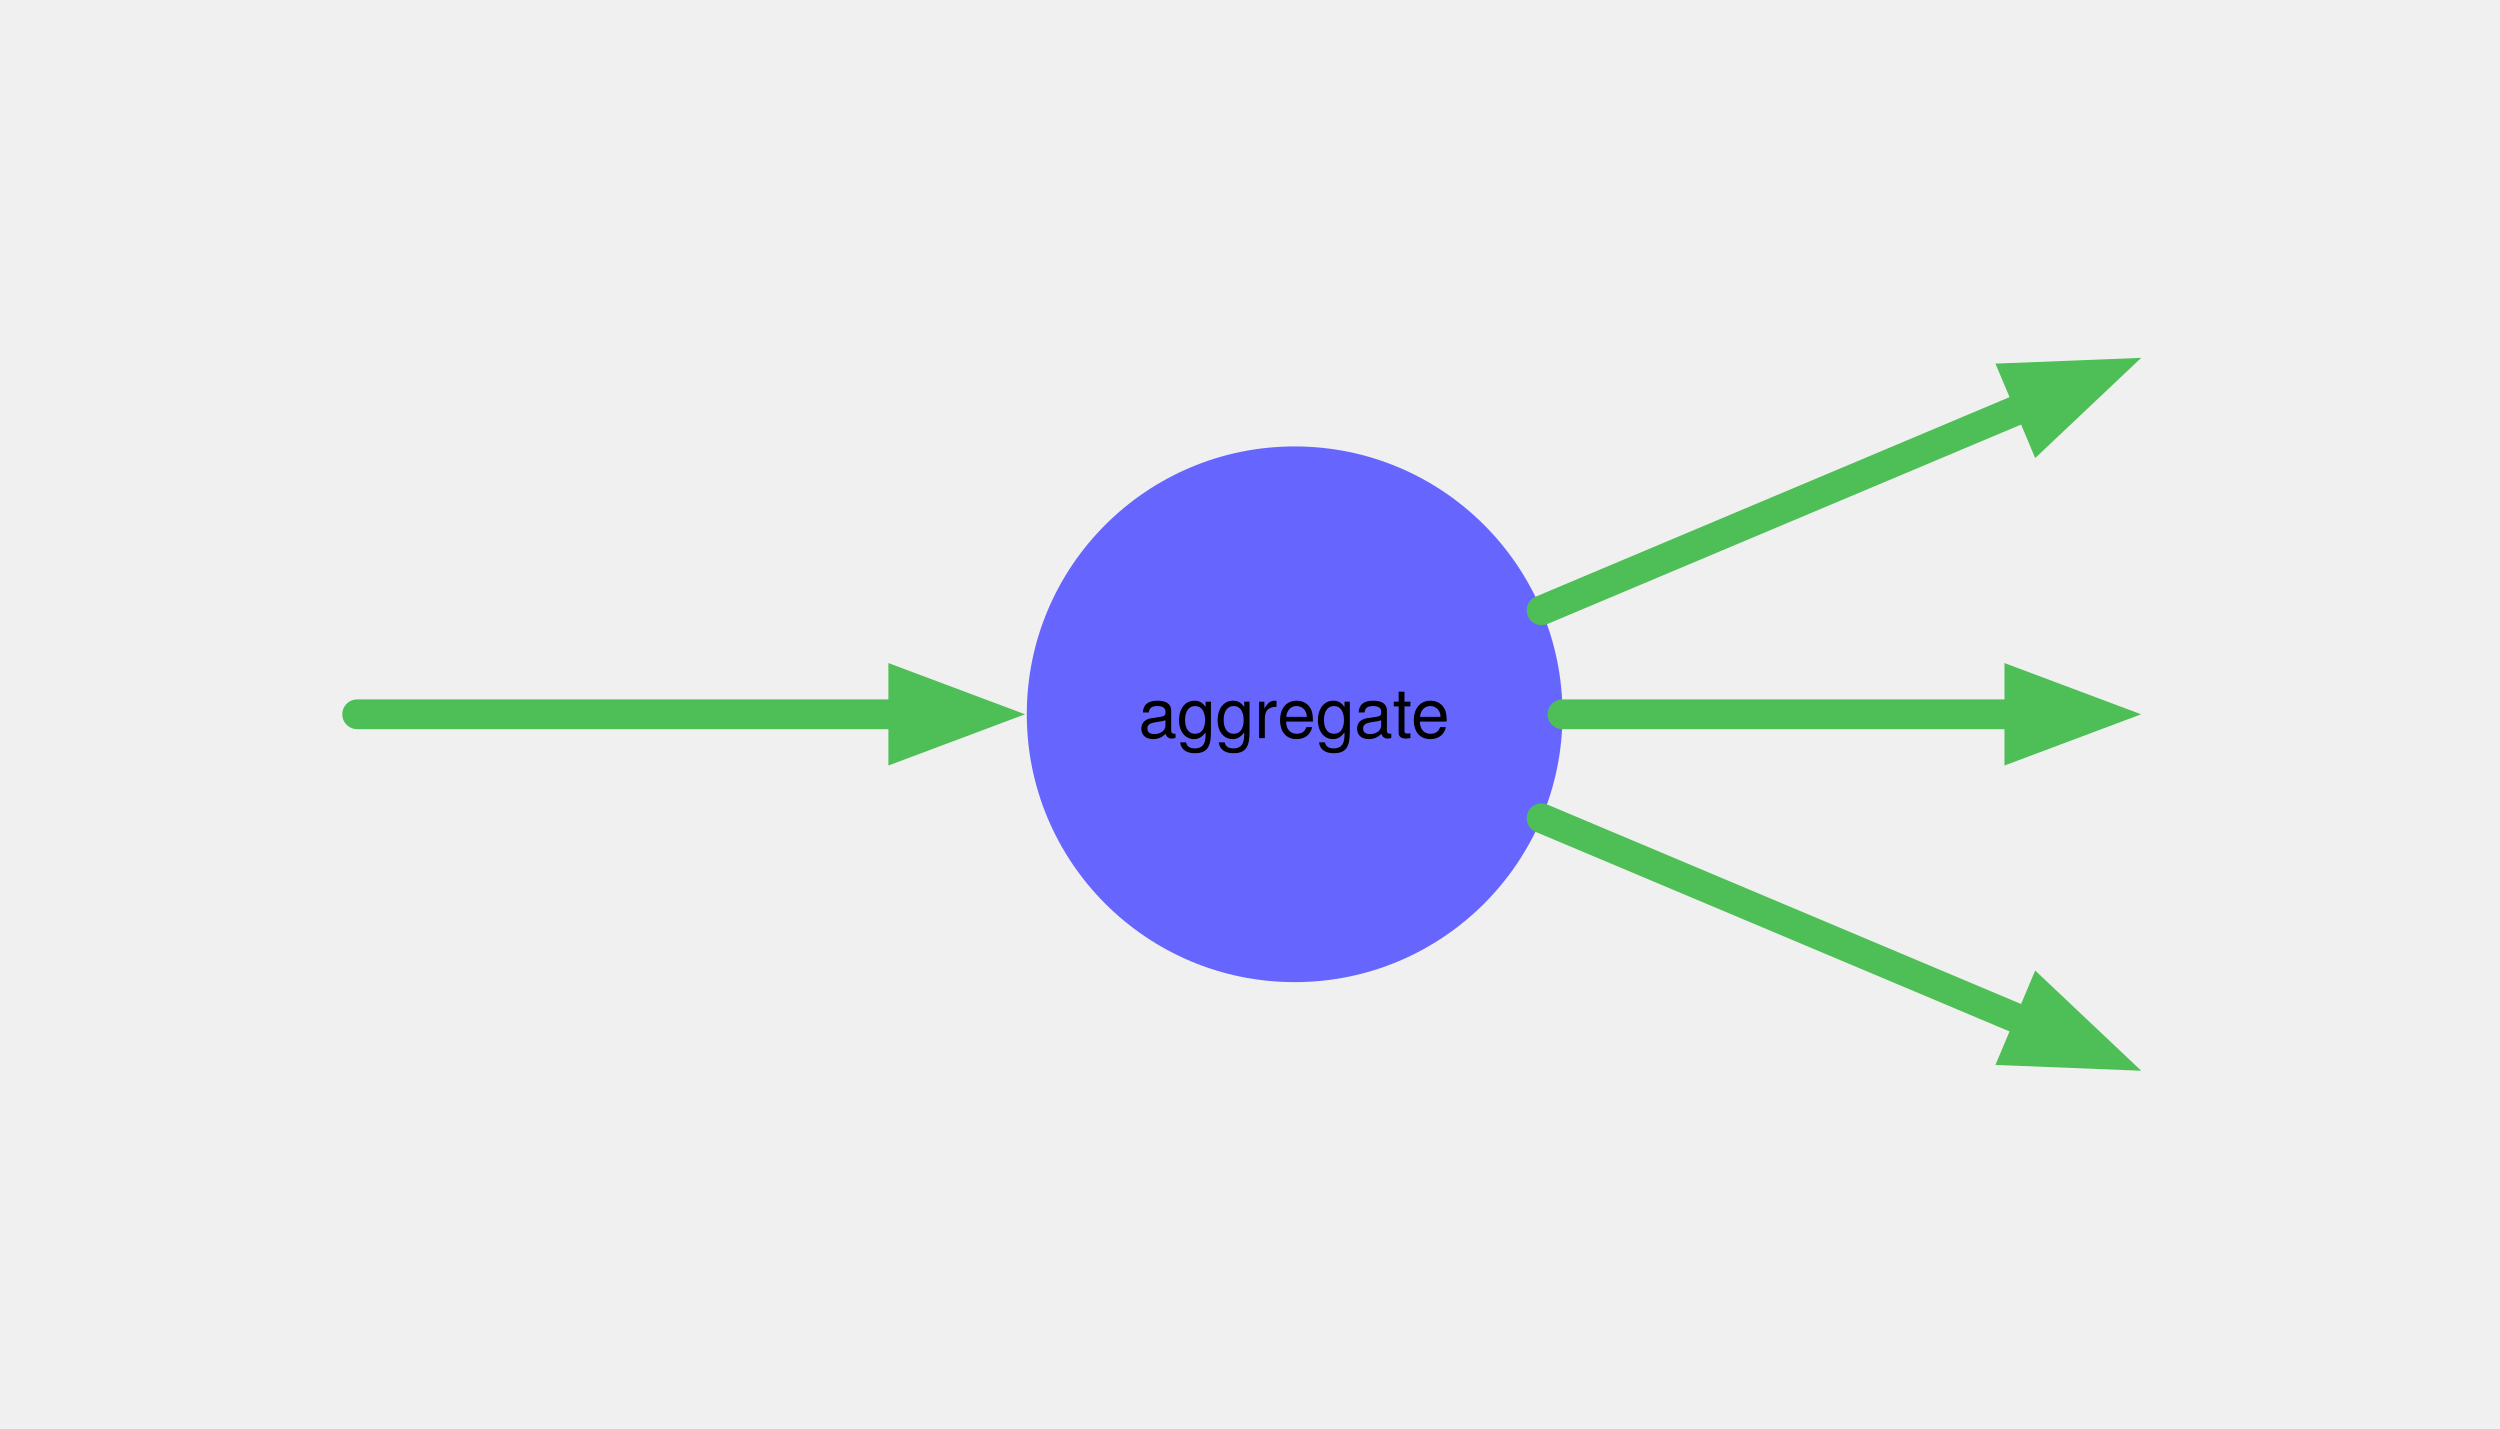
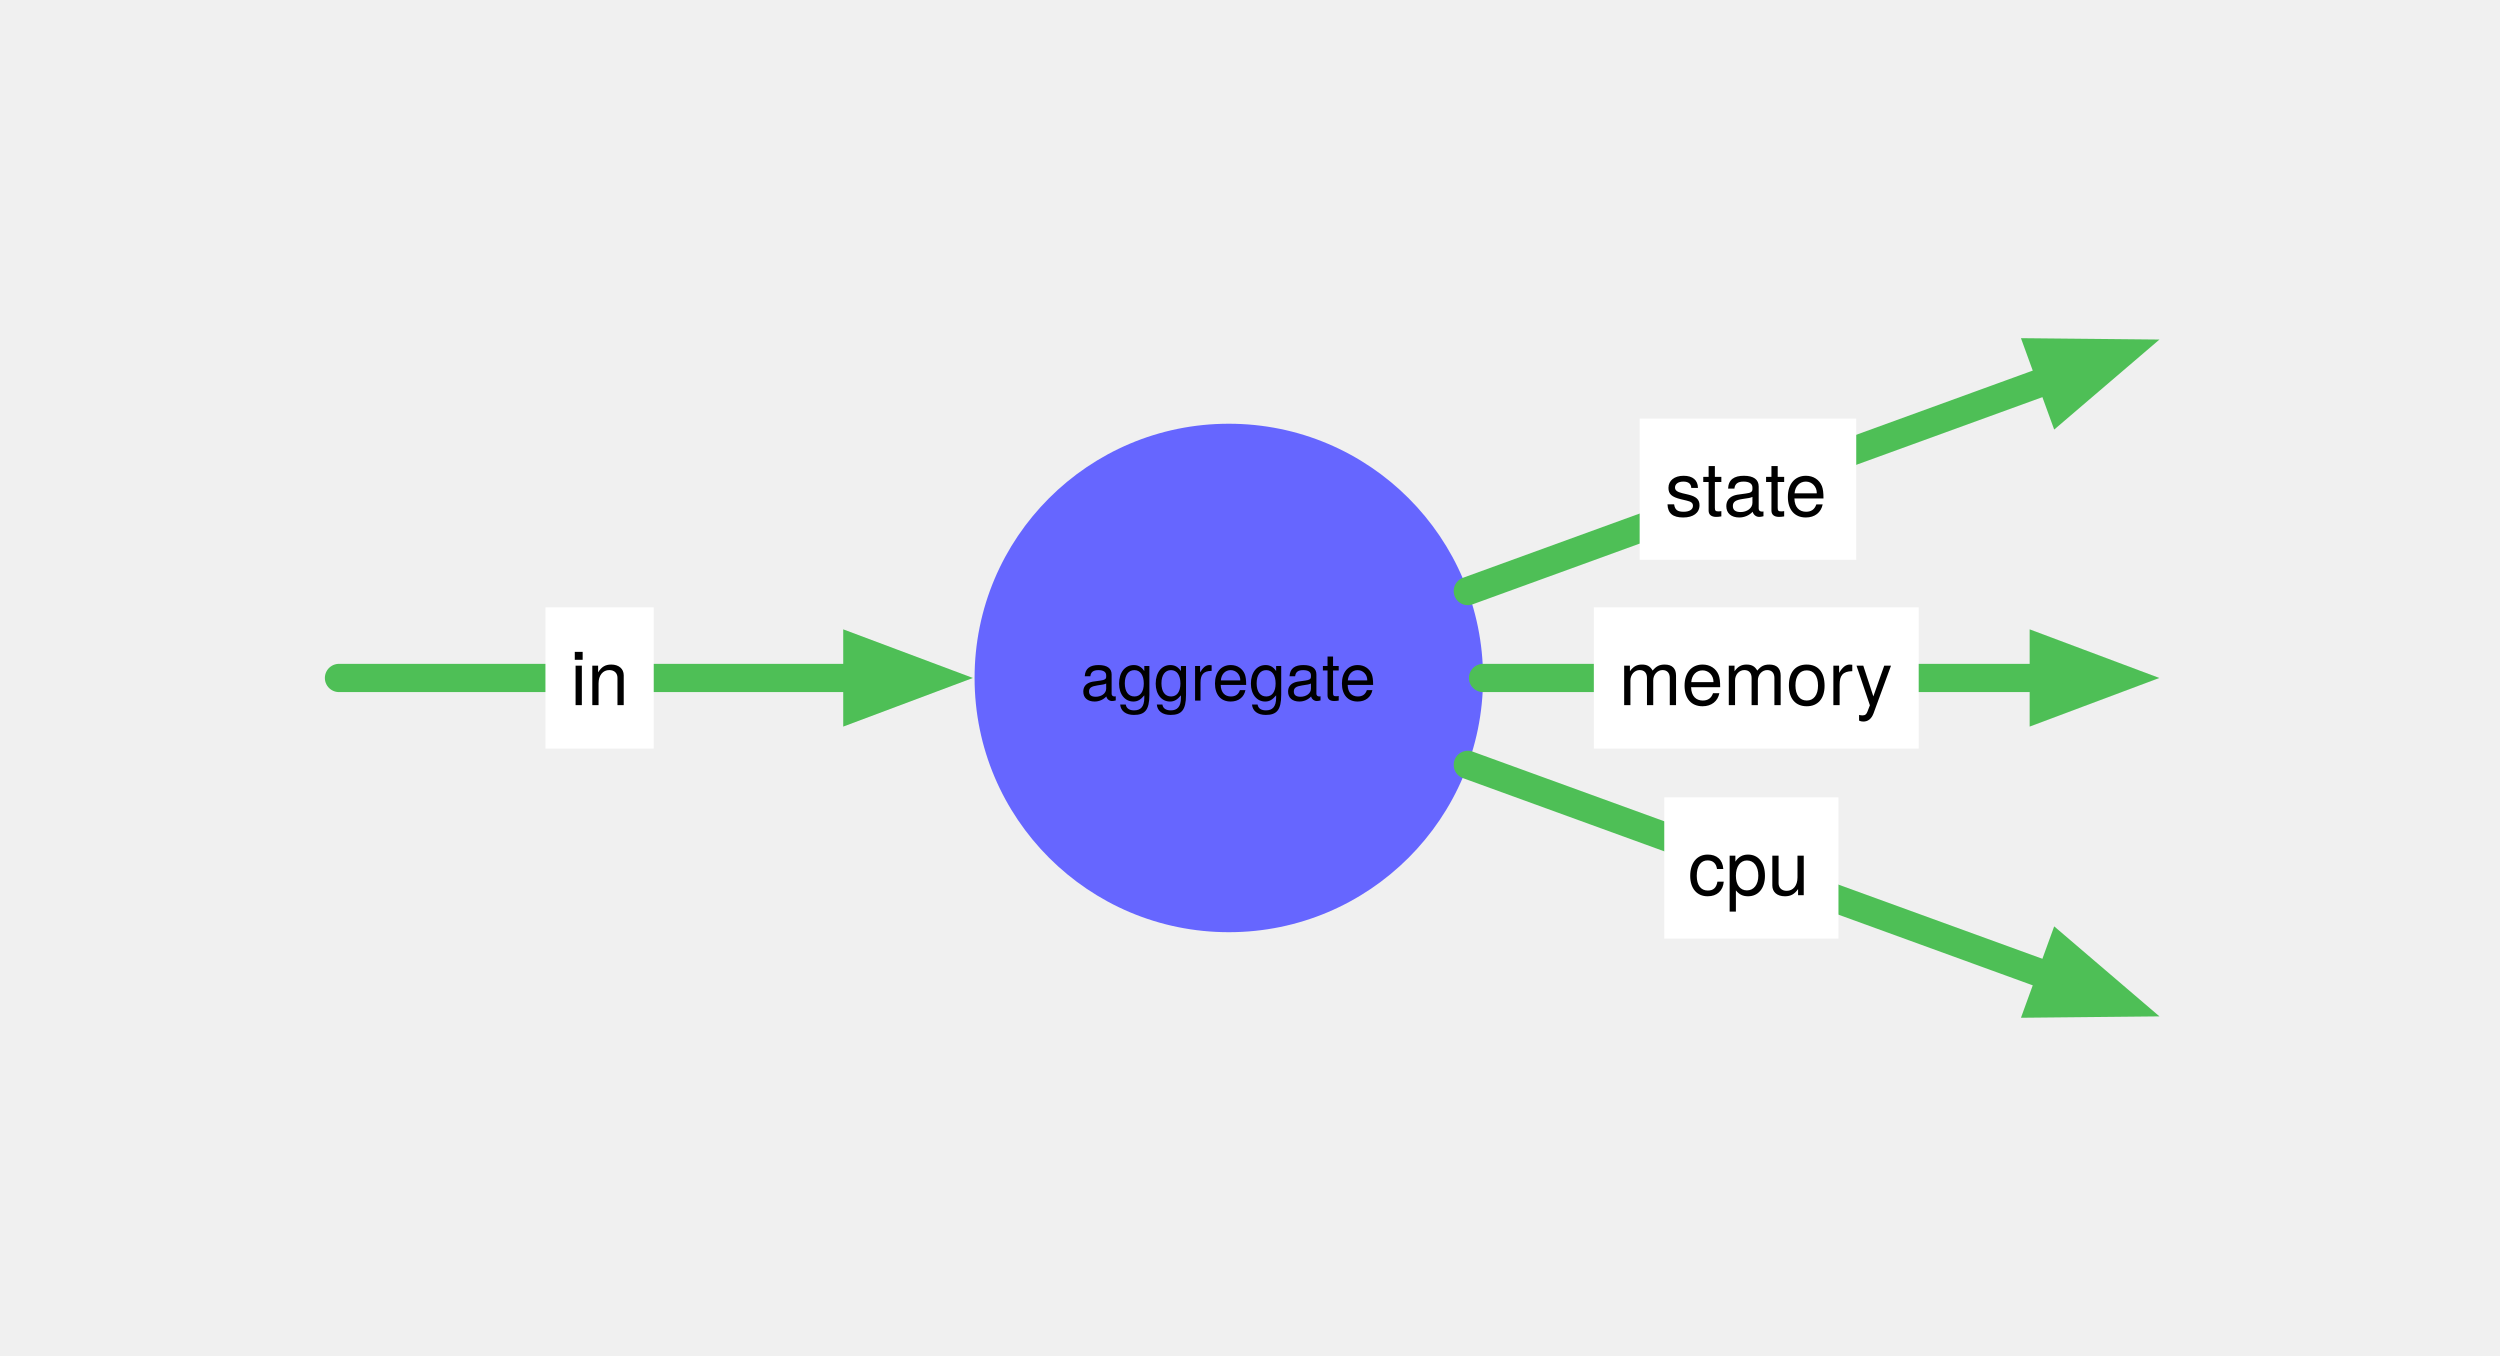
- <svg xmlns="http://www.w3.org/2000/svg" version="1.1" viewBox="0 0 504 288" width="42pc" height="24pc">
+ <svg xmlns="http://www.w3.org/2000/svg" version="1.1" viewBox="0 0 531 288" width="531pt" height="24pc">
  <defs>
    <marker orient="auto" overflow="visible" markerUnits="strokeWidth" id="FilledArrow_Marker" viewBox="-1 -2 5 4" markerWidth="5" markerHeight="4" color="#4ebf56">
      <g>
        <path d="M 2.667 0 L 0 -1 L 0 1 Z" fill="currentColor" stroke="currentColor" stroke-width="1" />
      </g>
    </marker>
    <font-face font-family="Helvetica Neue" font-size="14" panose-1="2 0 5 3 0 0 0 2 0 4" units-per-em="1000" underline-position="-100" underline-thickness="50" slope="0" x-height="517" cap-height="714" ascent="951.996" descent="-212.997" font-weight="500">
+       <font-face-src>
+         <font-face-name name="HelveticaNeue" />
+       </font-face-src>
+     </font-face>
+     <font-face font-family="Helvetica Neue" font-size="16" panose-1="2 0 5 3 0 0 0 2 0 4" units-per-em="1000" underline-position="-100" underline-thickness="50" slope="0" x-height="517" cap-height="714" ascent="951.996" descent="-212.997" font-weight="500">
      <font-face-src>
        <font-face-name name="HelveticaNeue" />
      </font-face-src>
    </font-face>
  </defs>
  <g stroke="none" stroke-opacity="1" stroke-dasharray="none" fill="none" fill-opacity="1">
    <g>
      <line x1="72" y1="144" x2="182.1" y2="144" marker-end="url(#FilledArrow_Marker)" stroke="#4ebf56" stroke-linecap="round" stroke-linejoin="round" stroke-width="6" />
      <circle cx="261" cy="144" r="54" fill="#66f" />
      <circle cx="261" cy="144" r="54" stroke="black" stroke-linecap="round" stroke-linejoin="round" stroke-width="0" />
      <text transform="translate(222.8 135.804)" fill="black">
        <tspan font-family="Helvetica Neue" font-size="14" font-weight="500" x="6.7" y="13" textLength="28.252">aggr</tspan>
        <tspan font-family="Helvetica Neue" font-size="14" font-weight="500" x="34.7" y="13" textLength="35">egate</tspan>
      </text>
-       <line x1="310.781" y1="123.039" x2="409.051" y2="81.663" marker-end="url(#FilledArrow_Marker)" stroke="#4ebf56" stroke-linecap="round" stroke-linejoin="round" stroke-width="6" />
-       <line x1="315" y1="144" x2="407.1" y2="144" marker-end="url(#FilledArrow_Marker)" stroke="#4ebf56" stroke-linecap="round" stroke-linejoin="round" stroke-width="6" />
-       <line x1="310.781" y1="164.961" x2="409.051" y2="206.337" marker-end="url(#FilledArrow_Marker)" stroke="#4ebf56" stroke-linecap="round" stroke-linejoin="round" stroke-width="6" />
+       <line x1="311.761" y1="125.541" x2="435.599" y2="80.509" marker-end="url(#FilledArrow_Marker)" stroke="#4ebf56" stroke-linecap="round" stroke-linejoin="round" stroke-width="6" />
+       <line x1="315" y1="144" x2="434.1" y2="144" marker-end="url(#FilledArrow_Marker)" stroke="#4ebf56" stroke-linecap="round" stroke-linejoin="round" stroke-width="6" />
+       <line x1="311.761" y1="162.459" x2="435.599" y2="207.491" marker-end="url(#FilledArrow_Marker)" stroke="#4ebf56" stroke-linecap="round" stroke-linejoin="round" stroke-width="6" />
+       <rect x="348.263" y="88.904" width="46" height="30" fill="white" />
+       <text transform="translate(353.263 94.68037)" fill="black">
+         <tspan font-family="Helvetica Neue" font-size="16" font-weight="500" fill="black" x=".368" y="15" textLength="35.264">state</tspan>
+       </text>
+       <rect x="338.532" y="129" width="69" height="30" fill="white" />
+       <text transform="translate(343.5319 134.776)" fill="black">
+         <tspan font-family="Helvetica Neue" font-size="16" font-weight="500" x=".3" y="15" textLength="58.4">memory</tspan>
+       </text>
+       <rect x="353.489" y="169.36" width="37" height="30" fill="white" />
+       <text transform="translate(358.4894 175.1358)" fill="black">
+         <tspan font-family="Helvetica Neue" font-size="16" font-weight="500" x=".012" y="15" textLength="26.976">cpu</tspan>
+       </text>
+       <rect x="115.853" y="129" width="23" height="30" fill="white" />
+       <text transform="translate(120.8528 134.776)" fill="black">
+         <tspan font-family="Helvetica Neue" font-size="16" font-weight="500" x=".276" y="15" textLength="12.448">in</tspan>
+       </text>
    </g>
  </g>
</svg>
